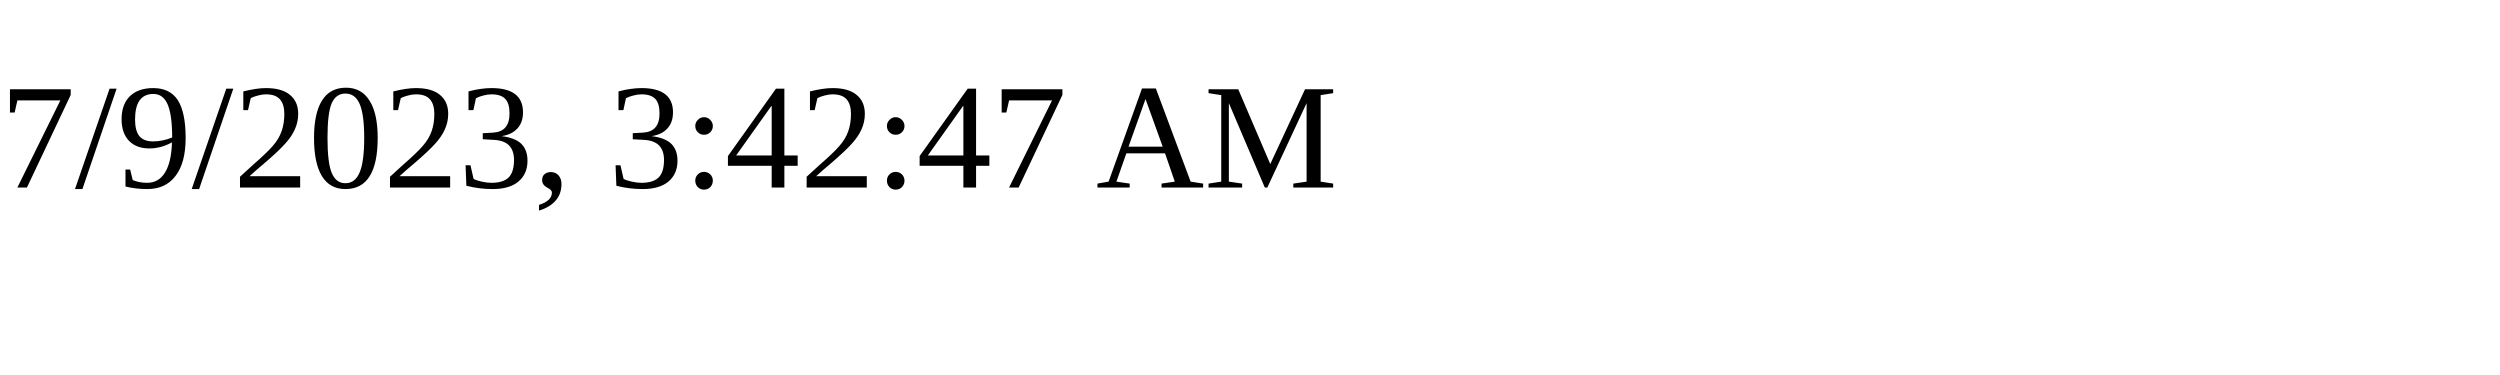
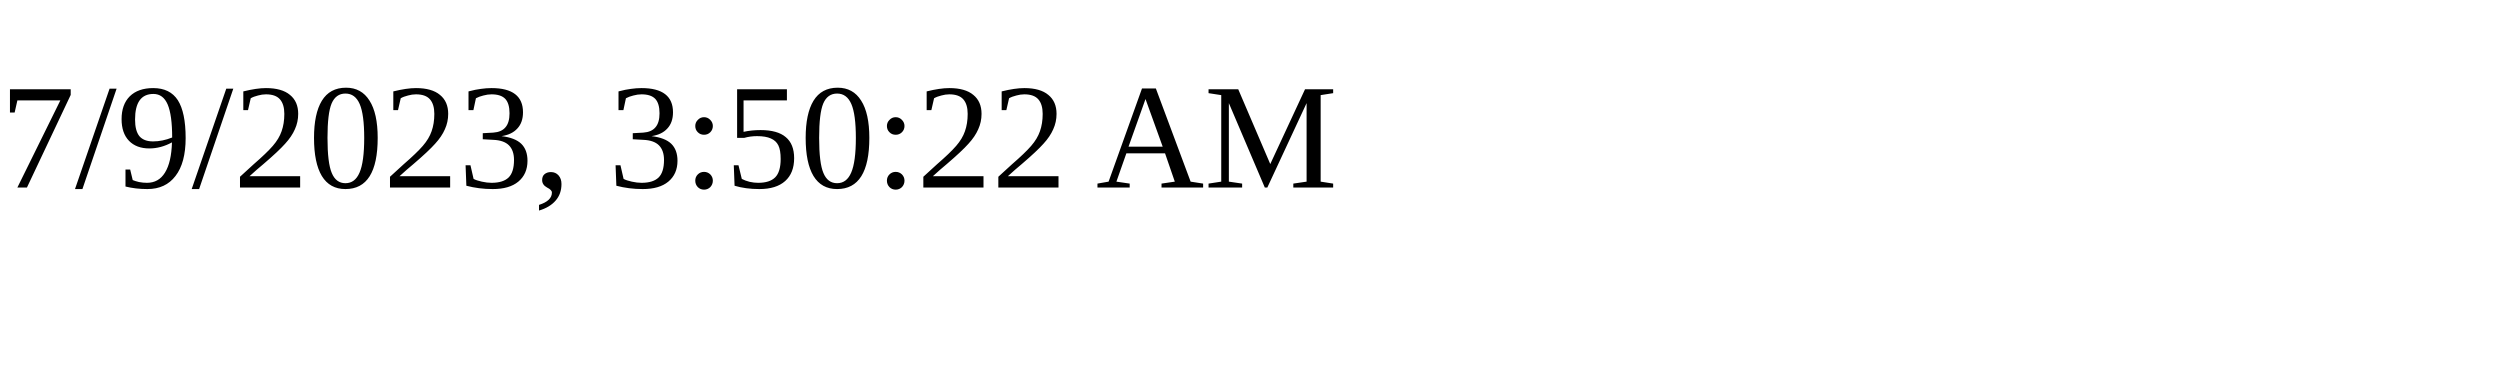
<svg xmlns="http://www.w3.org/2000/svg" height="30" width="200">
-   <text x="0" y="15">7/9/2023, 3:42:47 AM</text>
+   <text x="0" y="15">7/9/2023, 3:50:22 AM</text>
</svg>
